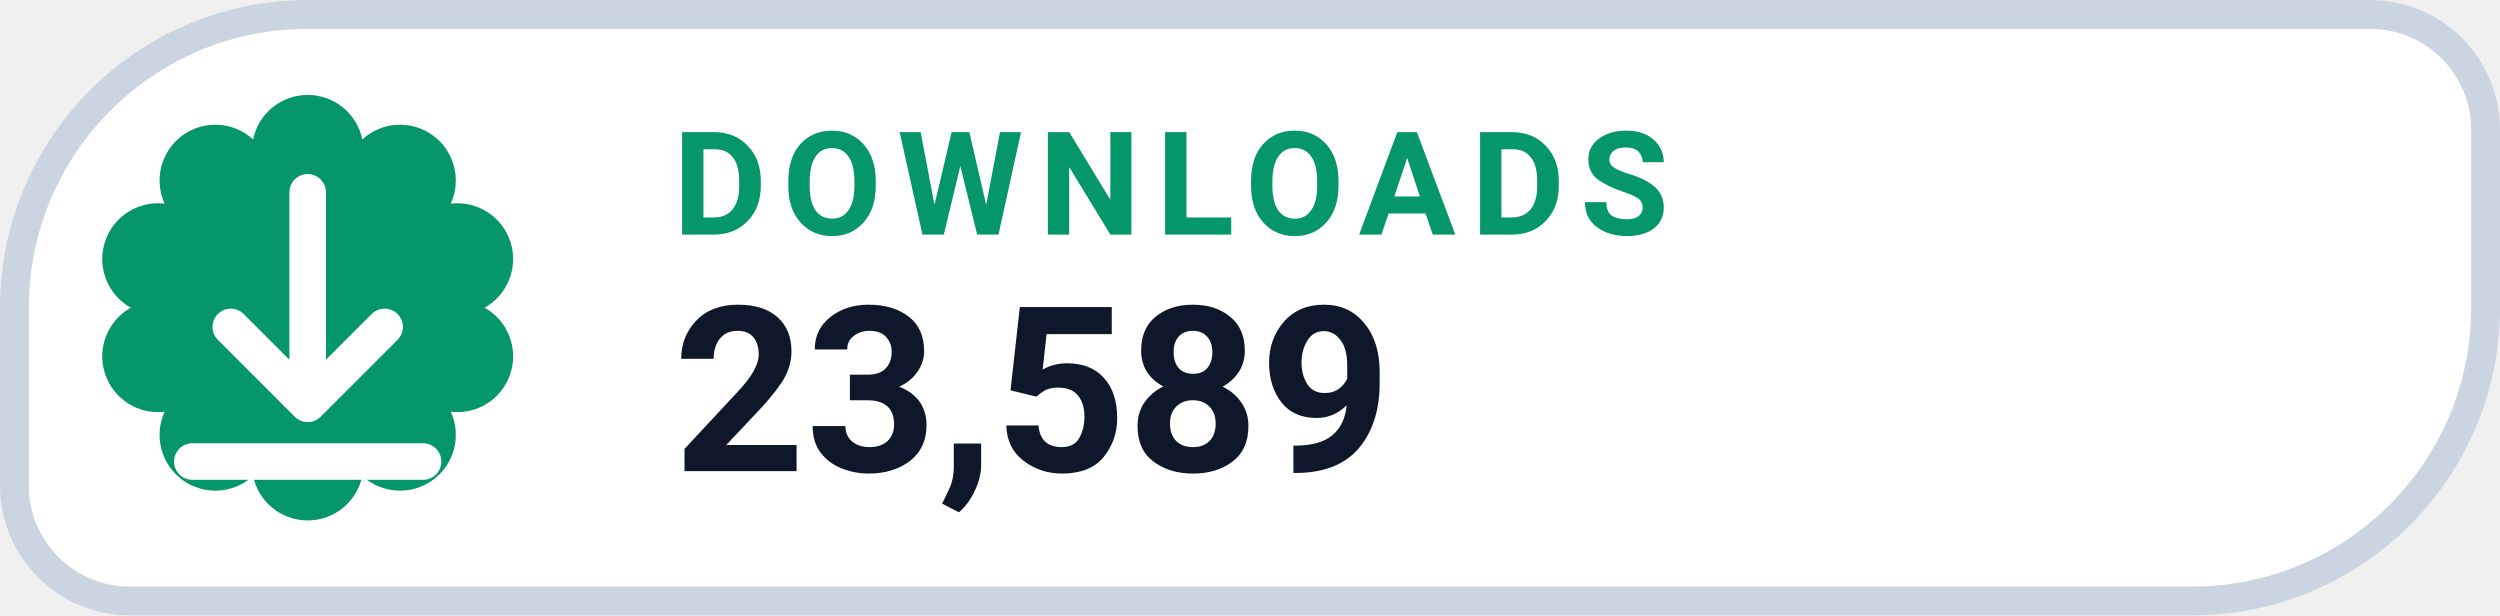
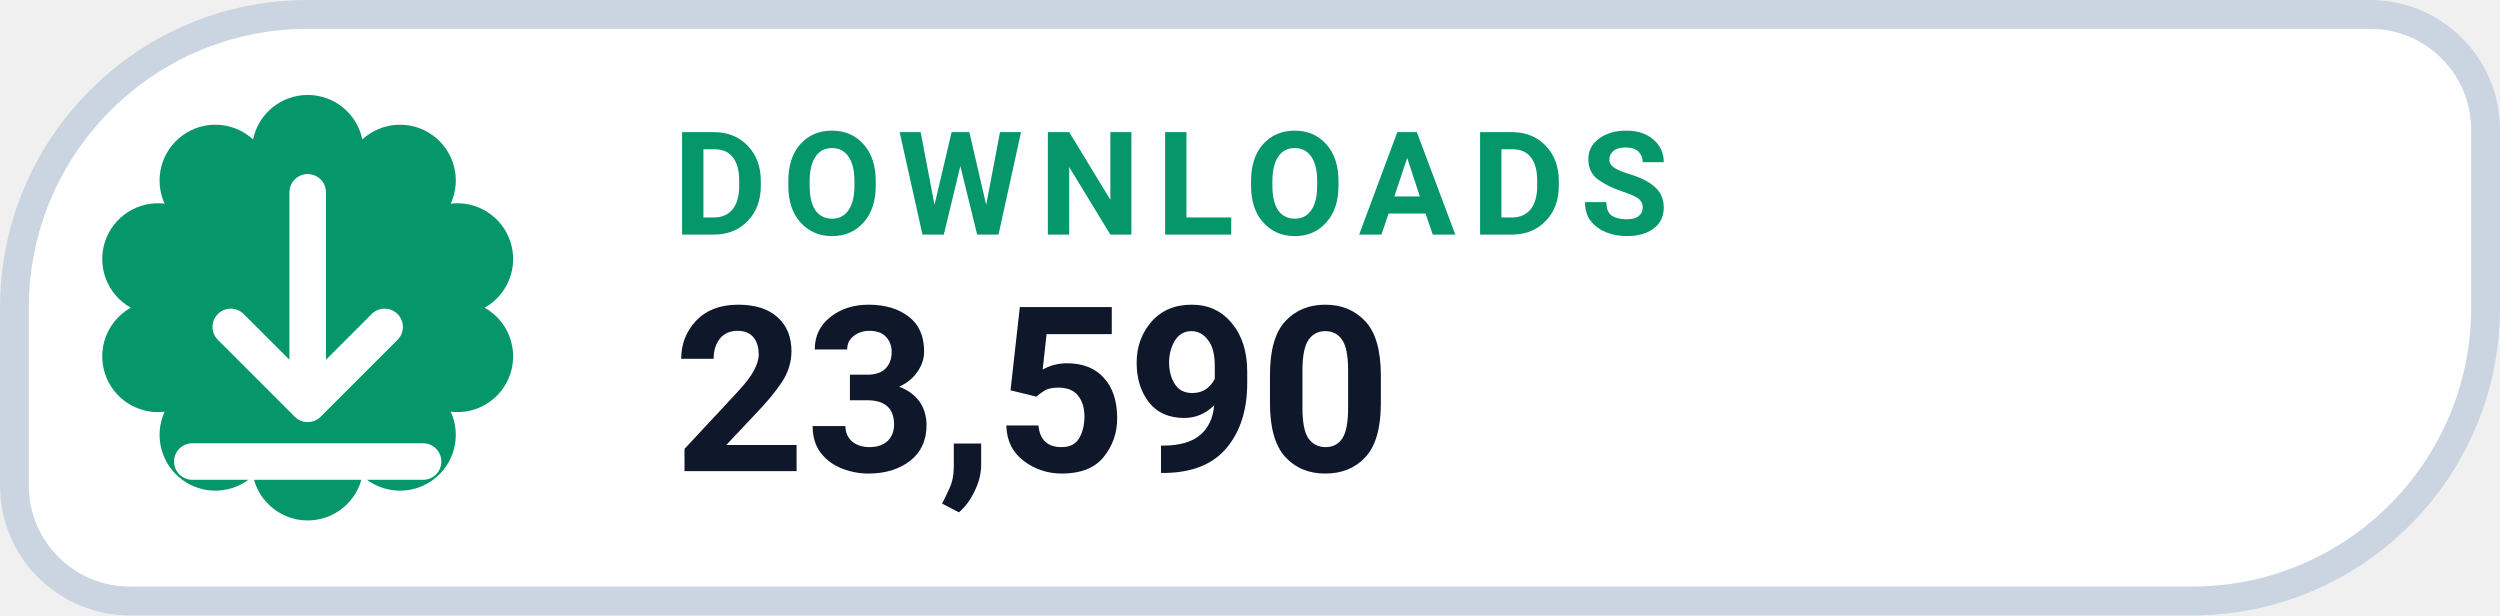
- <svg xmlns="http://www.w3.org/2000/svg" width="130" height="32" viewBox="0 0 130 32" role="img" aria-label="DOWNLOADS 23,589">
+ <svg xmlns="http://www.w3.org/2000/svg" width="130" height="32" viewBox="0 0 130 32" role="img" aria-label="DOWNLOADS 23,590">
  <path d="M 16.00 0.75 H 123.25 A 6.00 6.00 0 0 1 129.25 6.75 V 16.00 A 15.25 15.25 0 0 1 114.00 31.25 H 6.75 A 6.00 6.00 0 0 1 0.75 25.25 V 16.00 A 15.25 15.25 0 0 1 16.00 0.75 Z" fill="#FFFFFF" stroke="#CBD5E1" stroke-width="1.5" />
  <path d="M 13.16 7.25 A 2.90 2.90 0 0 1 18.84 7.25 A 2.90 2.90 0 0 1 23.44 10.59 A 2.90 2.90 0 0 1 25.20 16.00 A 2.90 2.90 0 0 1 23.44 21.41 A 2.90 2.90 0 0 1 18.84 24.75 A 2.90 2.90 0 0 1 13.16 24.75 A 2.90 2.90 0 0 1 8.56 21.41 A 2.90 2.90 0 0 1 6.80 16.00 A 2.90 2.90 0 0 1 8.56 10.59 A 2.90 2.90 0 0 1 13.16 7.25 Z" fill="#059669" />
  <g transform="translate(16 16)" style="color:#FFFFFF;">
    <path d="M0 -6 v11 m0 0 l4 -4 m-4 4 l-4 -4 M-6 8 h12" fill="none" stroke="currentColor" stroke-width="1.9" stroke-linecap="round" stroke-linejoin="round" />
  </g>
  <text x="35" y="12.2" fill="#059669" font-family="-apple-system,BlinkMacSystemFont,'Segoe UI',Roboto,Helvetica,Arial,sans-serif" font-size="7.5" font-weight="700" letter-spacing=".8">DOWNLOADS</text>
-   <text x="35" y="24.5" fill="#0F172A" font-family="-apple-system,BlinkMacSystemFont,'Segoe UI',Roboto,Helvetica,Arial,sans-serif" font-size="12" font-weight="750">23,589</text>
+   <text x="35" y="24.5" fill="#0F172A" font-family="-apple-system,BlinkMacSystemFont,'Segoe UI',Roboto,Helvetica,Arial,sans-serif" font-size="12" font-weight="750">23,590</text>
</svg>
